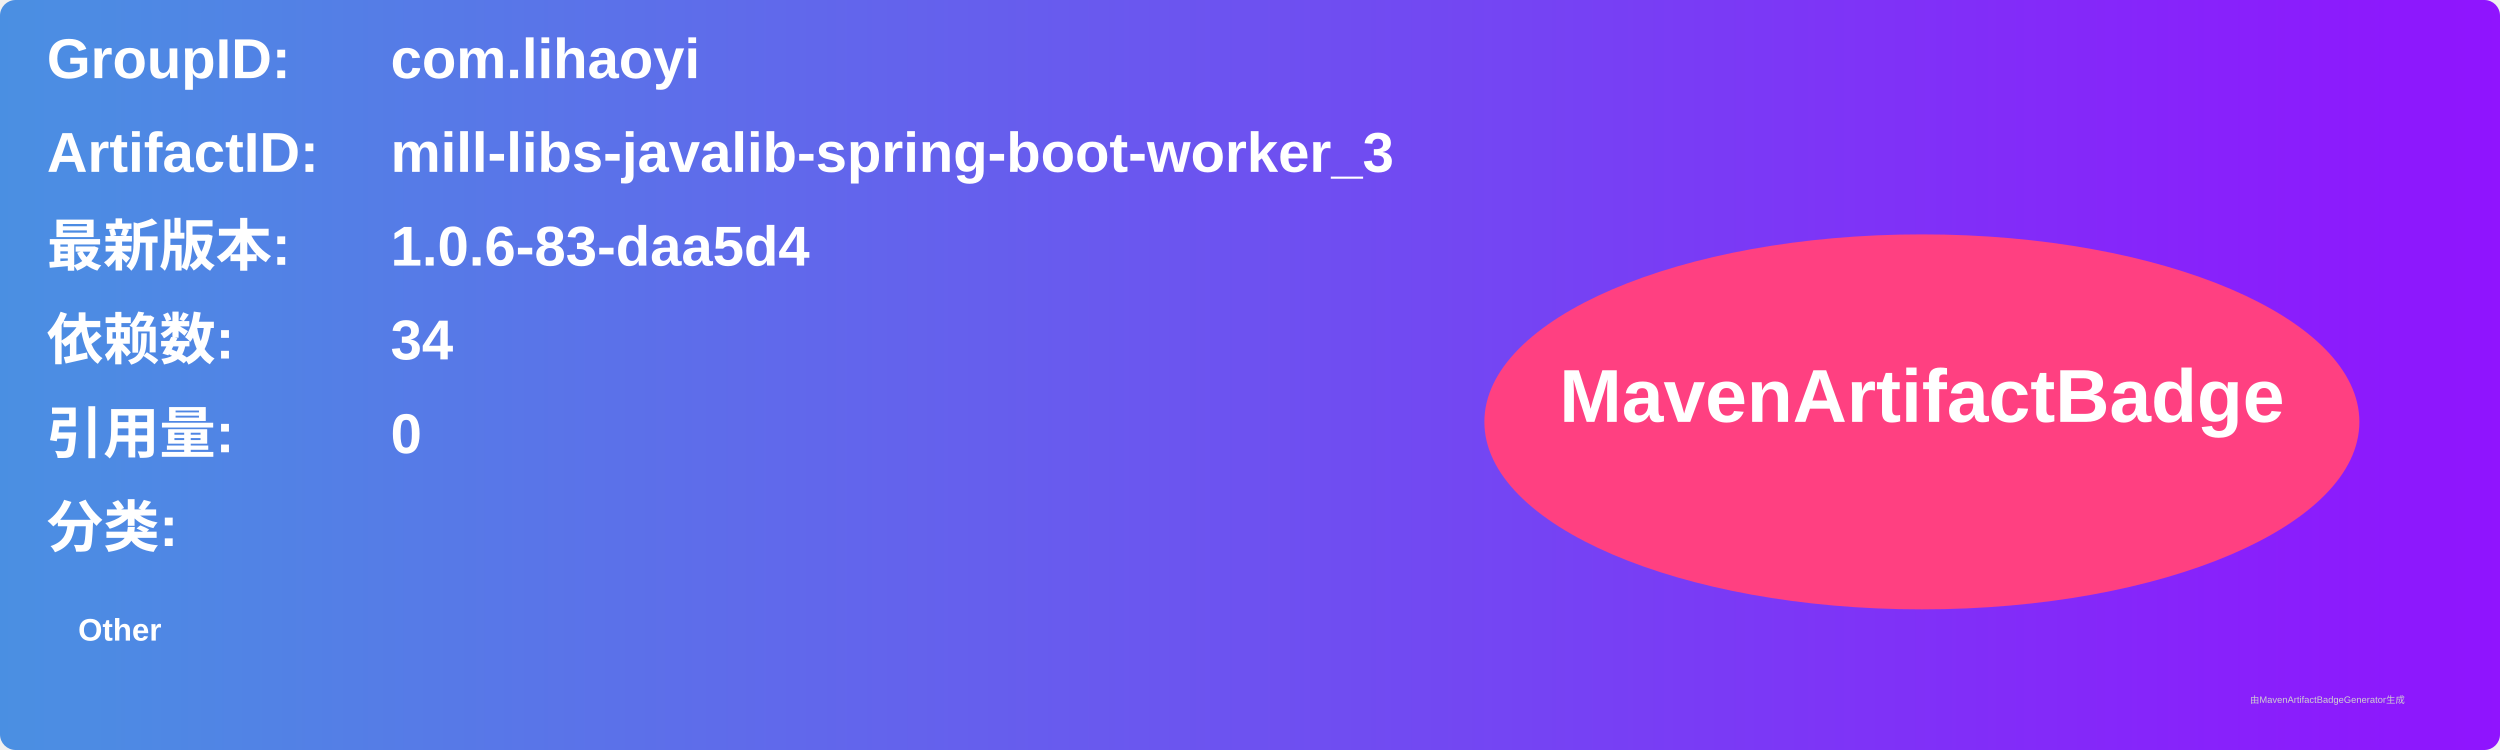
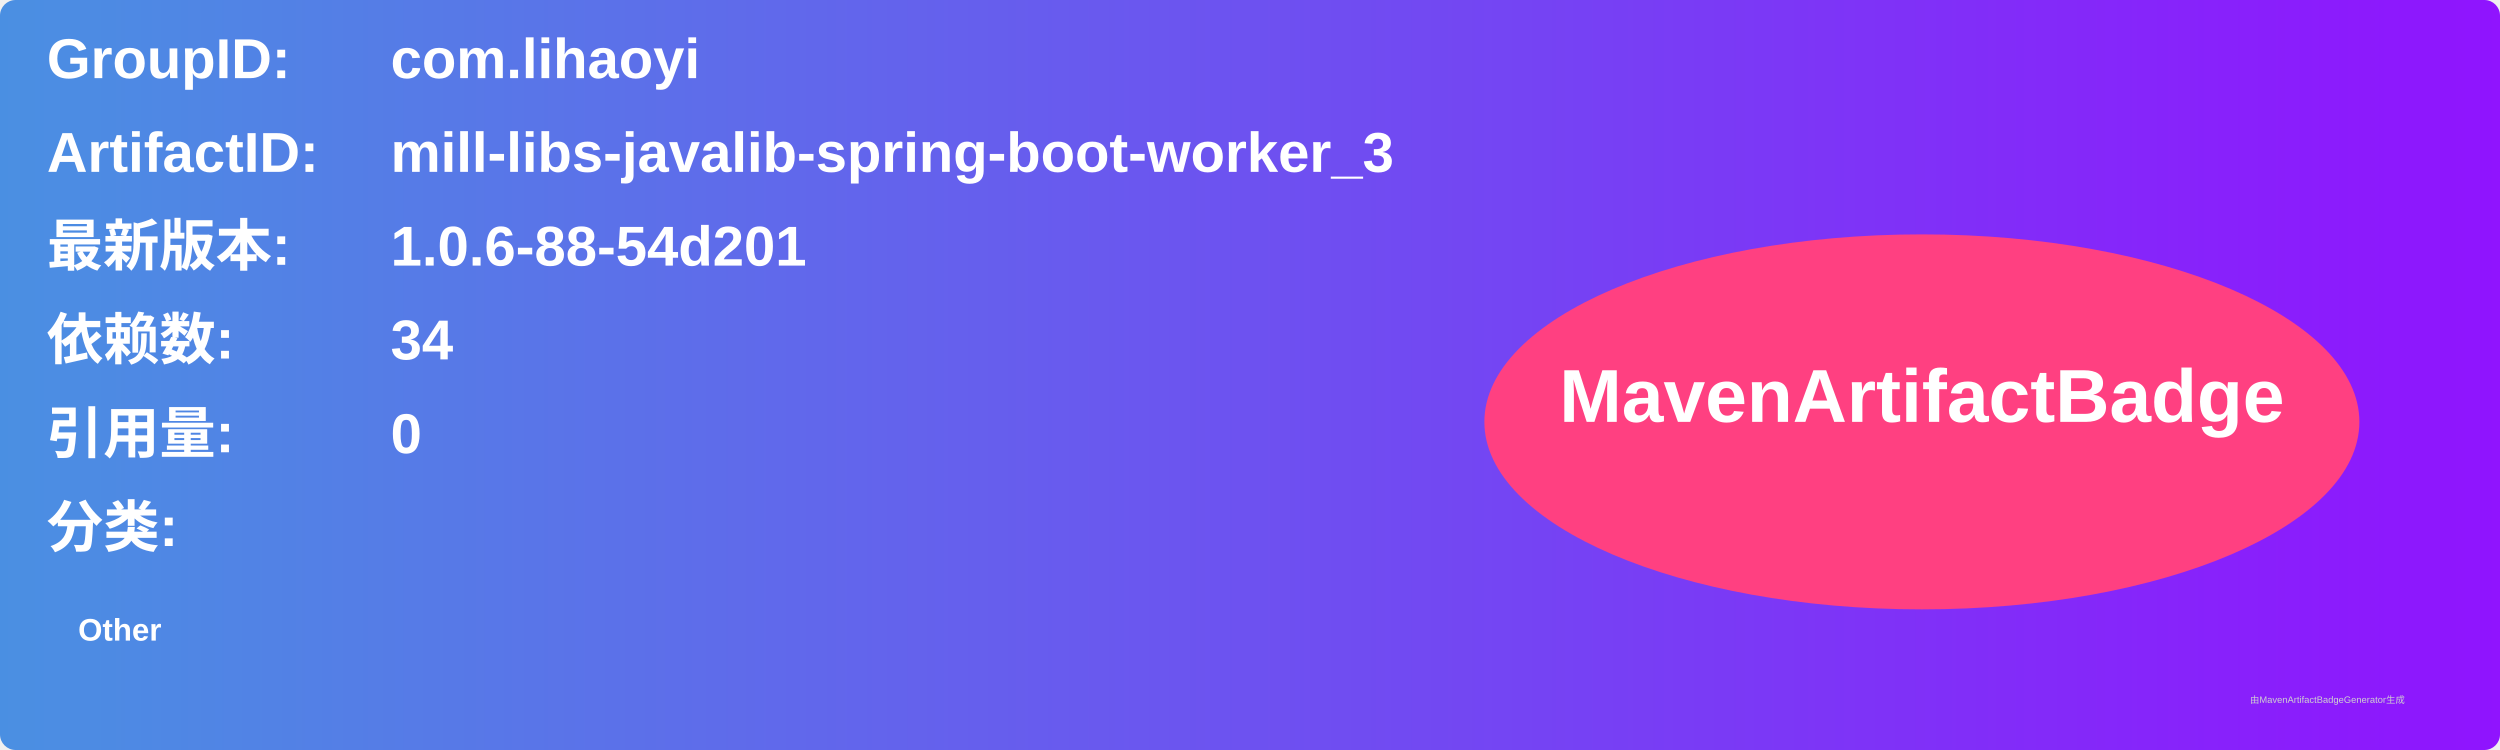
<svg xmlns="http://www.w3.org/2000/svg" width="800" height="240" viewBox="0 0 800 240">
  <linearGradient id="grad" x1="0%" y1="0%" x2="100%" y2="0%">
    <stop offset="0%" stop-color="#4a90e2" />
    <stop offset="100%" stop-color="#9013fe" />
  </linearGradient>
  <rect width="100%" height="100%" rx="5" ry="5" fill="url(#grad)" />
  <g transform="translate(15, 15)">
    <text x="0" y="10" font-family="Arial" font-size="18" fill="white" font-weight="bold" width="260">GroupID:</text>
    <text x="110" y="10" font-family="Arial" font-size="18" fill="white" font-weight="bold" width="460">com.lihaoyi</text>
    <text x="0" y="40" font-family="Arial" font-size="18" fill="white" font-weight="bold" width="260">ArtifactID:</text>
    <text x="110" y="40" font-family="Arial" font-size="18" fill="white" font-weight="bold" width="460">mill-libs-javalib-spring-boot-worker_3</text>
    <text x="0" y="70" font-family="Arial" font-size="18" fill="white" font-weight="bold">最新版本:</text>
    <text x="110" y="70" font-family="Arial" font-size="18" fill="white" font-weight="bold">
-       <tspan font-weight="bold">1.0.6-83-daa5d4</tspan>
+       <tspan font-weight="bold">1.0.6-88-54d201</tspan>
    </text>
    <text x="0" y="100" font-family="Arial" font-size="18" fill="white" font-weight="bold">依赖数: </text>
    <text x="110" y="100" font-family="Arial" font-size="18" fill="white">
      <tspan font-weight="bold">34</tspan>
    </text>
    <text x="0" y="130" font-family="Arial" font-size="18" fill="white" font-weight="bold">引用量: </text>
    <text x="110" y="130" font-family="Arial" font-size="18" fill="white">
      <tspan font-weight="bold">0</tspan>
    </text>
    <text x="0" y="160" font-family="Arial" font-size="18" fill="white" font-weight="bold">分类:</text>
    <text x="10" y="190" font-family="Arial" font-size="10" fill="white">
      <tspan font-weight="bold">Other</tspan>
    </text>
    <ellipse cx="600" cy="120" rx="140" ry="60" fill="#ff4081" />
    <text x="600" y="120" text-anchor="middle" font-family="Arial" font-size="24" fill="white" font-weight="bold">MavenArtifactBadge</text>
  </g>
  <text x="720" y="225" font-family="Arial" font-size="3" fill="#d0d0d0">由MavenArtifactBadgeGenerator生成</text>
</svg>
